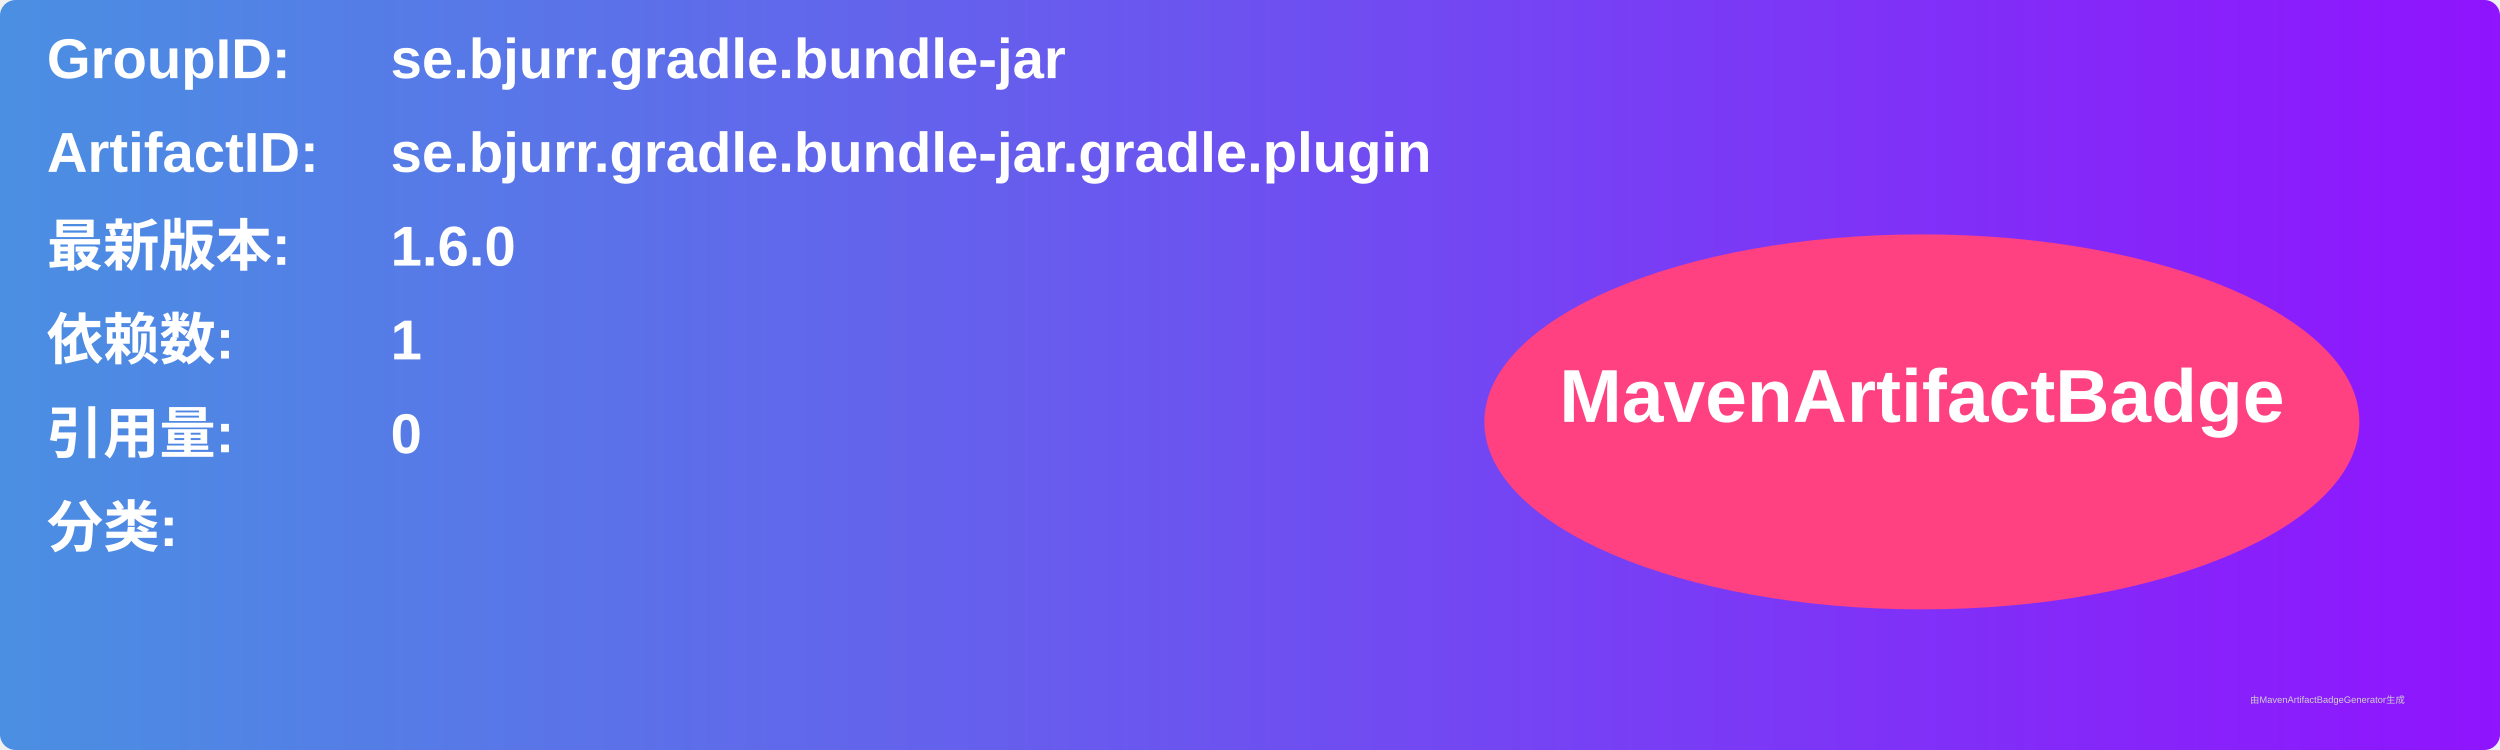
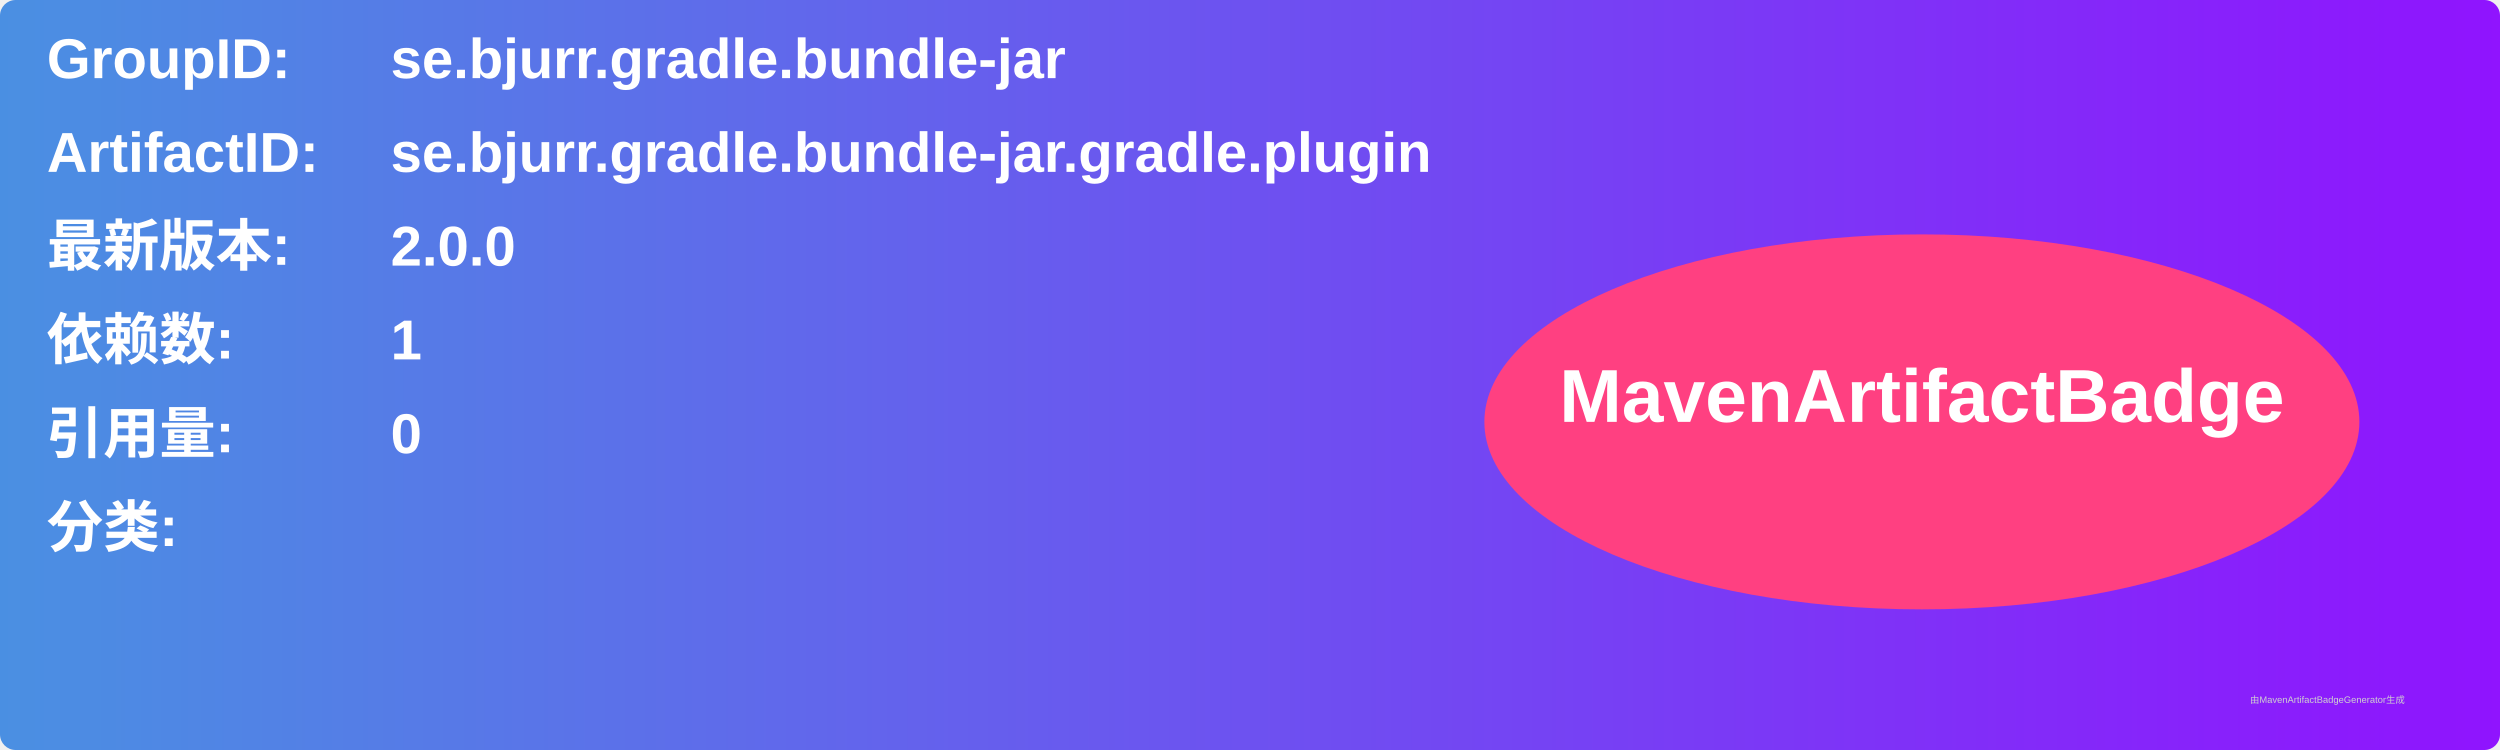
<svg xmlns="http://www.w3.org/2000/svg" width="800" height="240" viewBox="0 0 800 240">
  <linearGradient id="grad" x1="0%" y1="0%" x2="100%" y2="0%">
    <stop offset="0%" stop-color="#4a90e2" />
    <stop offset="100%" stop-color="#9013fe" />
  </linearGradient>
  <rect width="100%" height="100%" rx="5" ry="5" fill="url(#grad)" />
  <g transform="translate(15, 15)">
    <text x="0" y="10" font-family="Arial" font-size="18" fill="white" font-weight="bold" width="260">GroupID:</text>
    <text x="110" y="10" font-family="Arial" font-size="18" fill="white" font-weight="bold" width="460">se.bjurr.gradle.bundle-jar</text>
    <text x="0" y="40" font-family="Arial" font-size="18" fill="white" font-weight="bold" width="260">ArtifactID:</text>
    <text x="110" y="40" font-family="Arial" font-size="18" fill="white" font-weight="bold" width="460">se.bjurr.gradle.bundle-jar.gradle.plugin</text>
    <text x="0" y="70" font-family="Arial" font-size="18" fill="white" font-weight="bold">最新版本:</text>
    <text x="110" y="70" font-family="Arial" font-size="18" fill="white" font-weight="bold">
-       <tspan font-weight="bold">1.6.0</tspan>
+       <tspan font-weight="bold">2.0.0</tspan>
    </text>
    <text x="0" y="100" font-family="Arial" font-size="18" fill="white" font-weight="bold">依赖数: </text>
    <text x="110" y="100" font-family="Arial" font-size="18" fill="white">
      <tspan font-weight="bold">1</tspan>
    </text>
    <text x="0" y="130" font-family="Arial" font-size="18" fill="white" font-weight="bold">引用量: </text>
    <text x="110" y="130" font-family="Arial" font-size="18" fill="white">
      <tspan font-weight="bold">0</tspan>
    </text>
    <text x="0" y="160" font-family="Arial" font-size="18" fill="white" font-weight="bold">分类:</text>
    <text x="10" y="190" font-family="Arial" font-size="10" fill="white">
      <tspan font-weight="bold" />
    </text>
    <ellipse cx="600" cy="120" rx="140" ry="60" fill="#ff4081" />
    <text x="600" y="120" text-anchor="middle" font-family="Arial" font-size="24" fill="white" font-weight="bold">MavenArtifactBadge</text>
  </g>
  <text x="720" y="225" font-family="Arial" font-size="3" fill="#d0d0d0">由MavenArtifactBadgeGenerator生成</text>
</svg>
